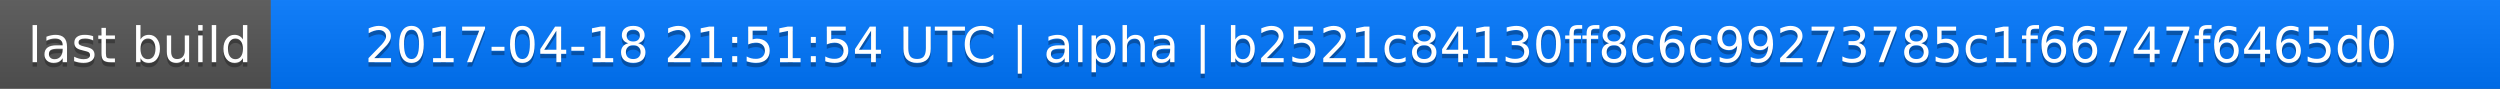
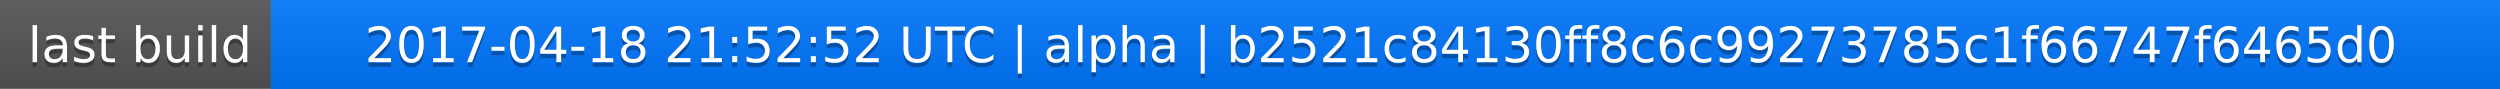
<svg xmlns="http://www.w3.org/2000/svg" width="563" height="20">
  <linearGradient id="a" x2="0" y2="100%">
    <stop offset="0" stop-color="#bbb" stop-opacity=".1" />
    <stop offset="1" stop-opacity=".1" />
  </linearGradient>
  <rect rx="0" width="563" height="20" fill="#555" />
  <rect rx="0" x="61" width="502" height="20" fill="#07f" />
  <path fill="#07f" d="M61 0h4v20h-4z" />
  <rect rx="0" width="563" height="20" fill="url(#a)" />
  <g fill="#fff" text-anchor="middle" font-family="DejaVu Sans,Verdana,Geneva,sans-serif" font-size="11">
    <text x="31.5" y="15" fill="#010101" fill-opacity=".3">last build</text>
    <text x="31.5" y="14">last build</text>
-     <text x="311" y="15" fill="#010101" fill-opacity=".3">2017-04-18 21:51:54 UTC | alpha | b2521c84130ff8c6c99273785c1f66747f6465d0</text>
-     <text x="311" y="14">2017-04-18 21:51:54 UTC | alpha | b2521c84130ff8c6c99273785c1f66747f6465d0</text>
+     <text x="311" y="15" fill="#010101" fill-opacity=".3">2017-04-18 21:52:52 UTC | alpha | b2521c84130ff8c6c99273785c1f66747f6465d0</text>
+     <text x="311" y="14">2017-04-18 21:52:52 UTC | alpha | b2521c84130ff8c6c99273785c1f66747f6465d0</text>
  </g>
</svg>
